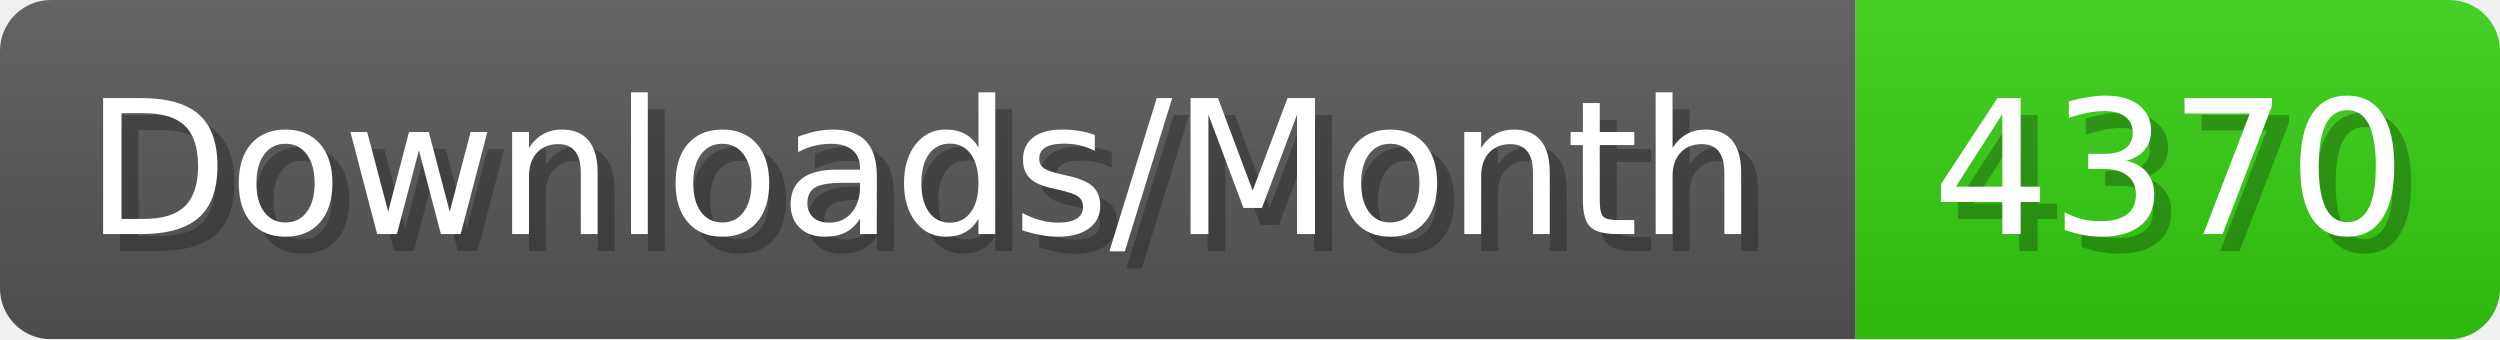
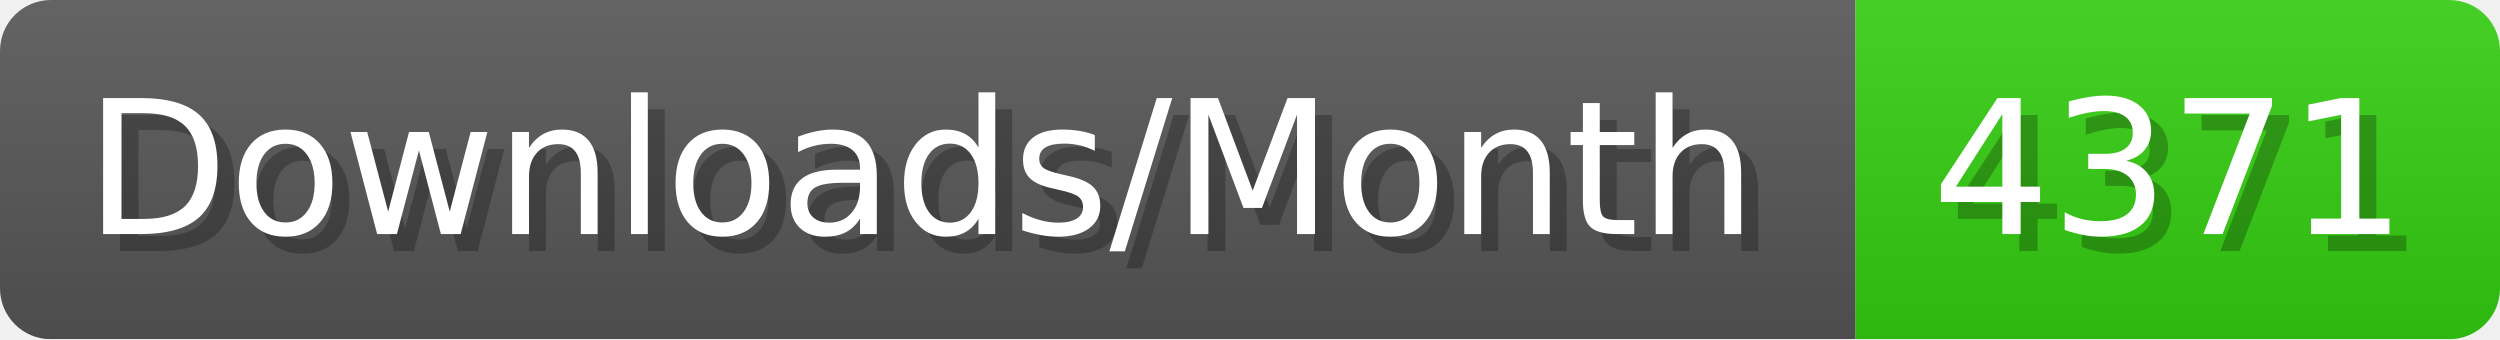
- <svg xmlns="http://www.w3.org/2000/svg" width="147.4" height="20" viewBox="0 0 1474 200" role="img" aria-label="Downloads/Month: 4370">
+ <svg xmlns="http://www.w3.org/2000/svg" width="147.4" height="20" viewBox="0 0 1474 200" role="img" aria-label="Downloads/Month: 4371">
  <linearGradient id="YlXUI" x2="0" y2="100%">
    <stop offset="0" stop-opacity=".1" stop-color="#EEE" />
    <stop offset="1" stop-opacity=".1" />
  </linearGradient>
  <mask id="JHhop">
    <rect width="1474" height="200" rx="30" fill="#FFF" />
  </mask>
  <g mask="url(#JHhop)">
    <rect width="1094" height="200" fill="#555" />
    <rect width="380" height="200" fill="#3C1" x="1094" />
    <rect width="1474" height="200" fill="url(#YlXUI)" />
  </g>
  <g aria-hidden="true" fill="#fff" text-anchor="start" font-family="Verdana,DejaVu Sans,sans-serif" font-size="110">
    <text x="60" y="148" textLength="994" fill="#000" opacity="0.25">Downloads/Month</text>
    <text x="50" y="138" textLength="994">Downloads/Month</text>
-     <text x="1149" y="148" textLength="280" fill="#000" opacity="0.25">4370</text>
-     <text x="1139" y="138" textLength="280">4370</text>
+     <text x="1149" y="148" textLength="280" fill="#000" opacity="0.25">4371</text>
+     <text x="1139" y="138" textLength="280">4371</text>
  </g>
</svg>
